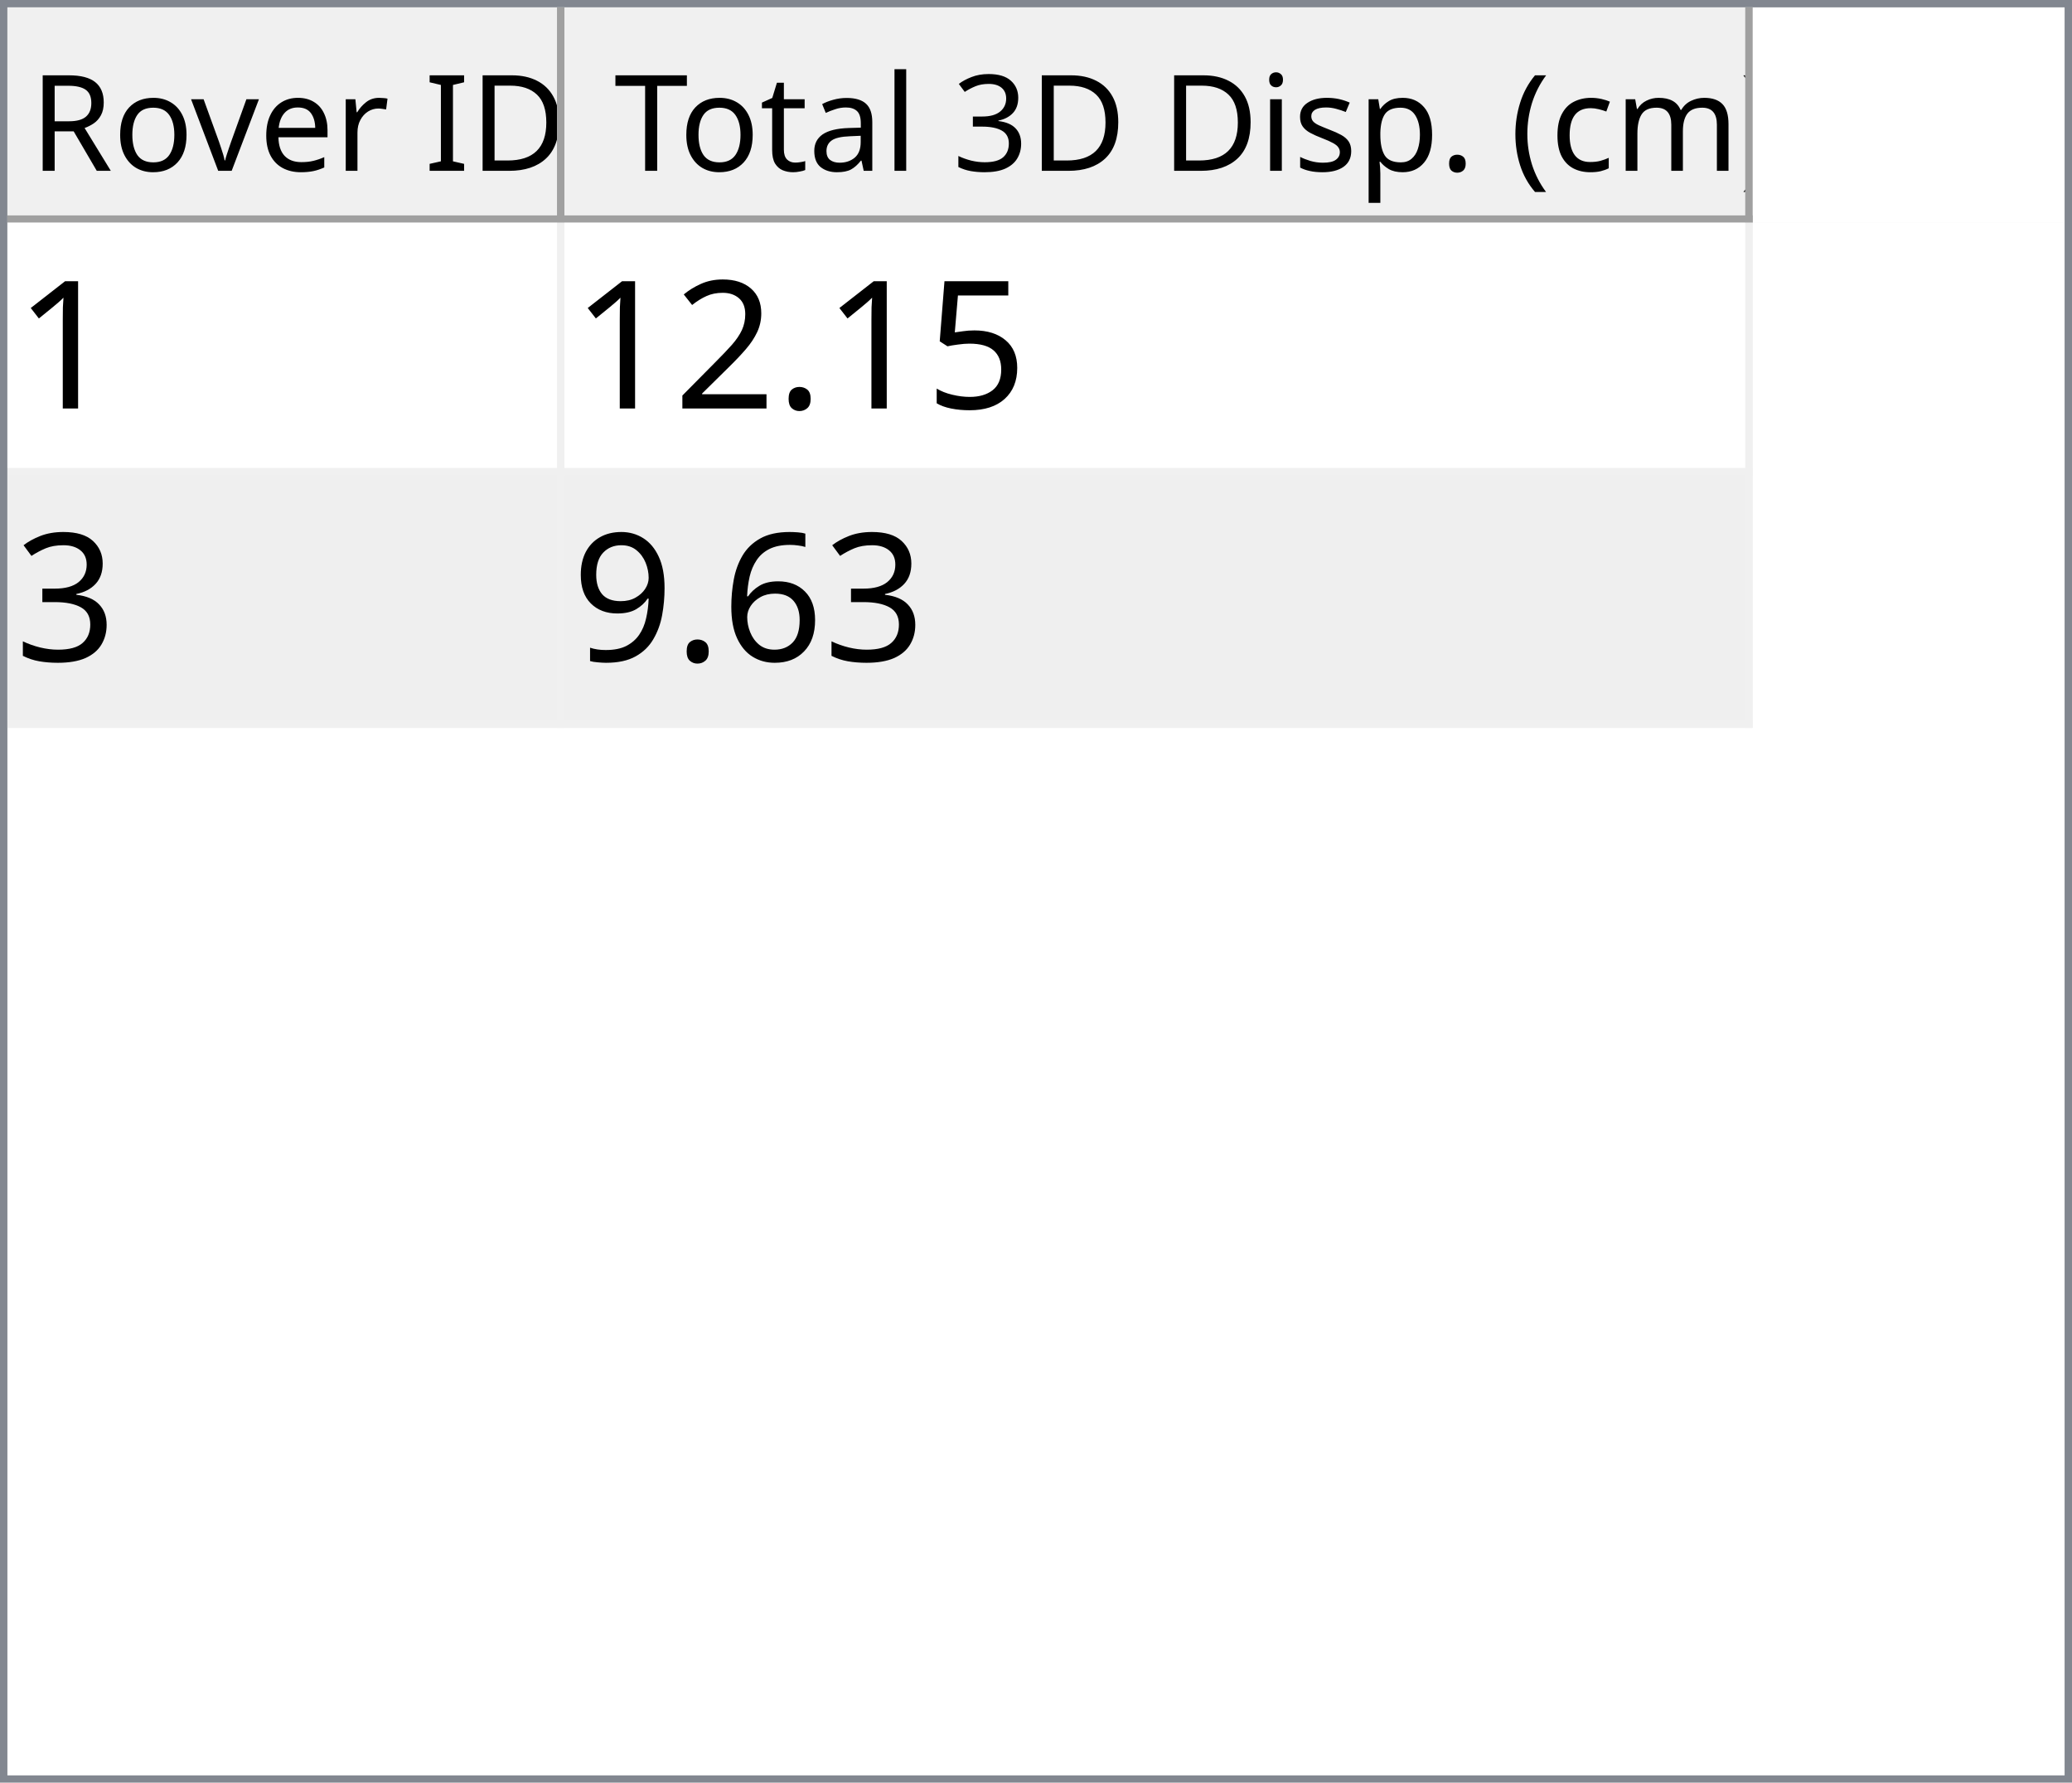
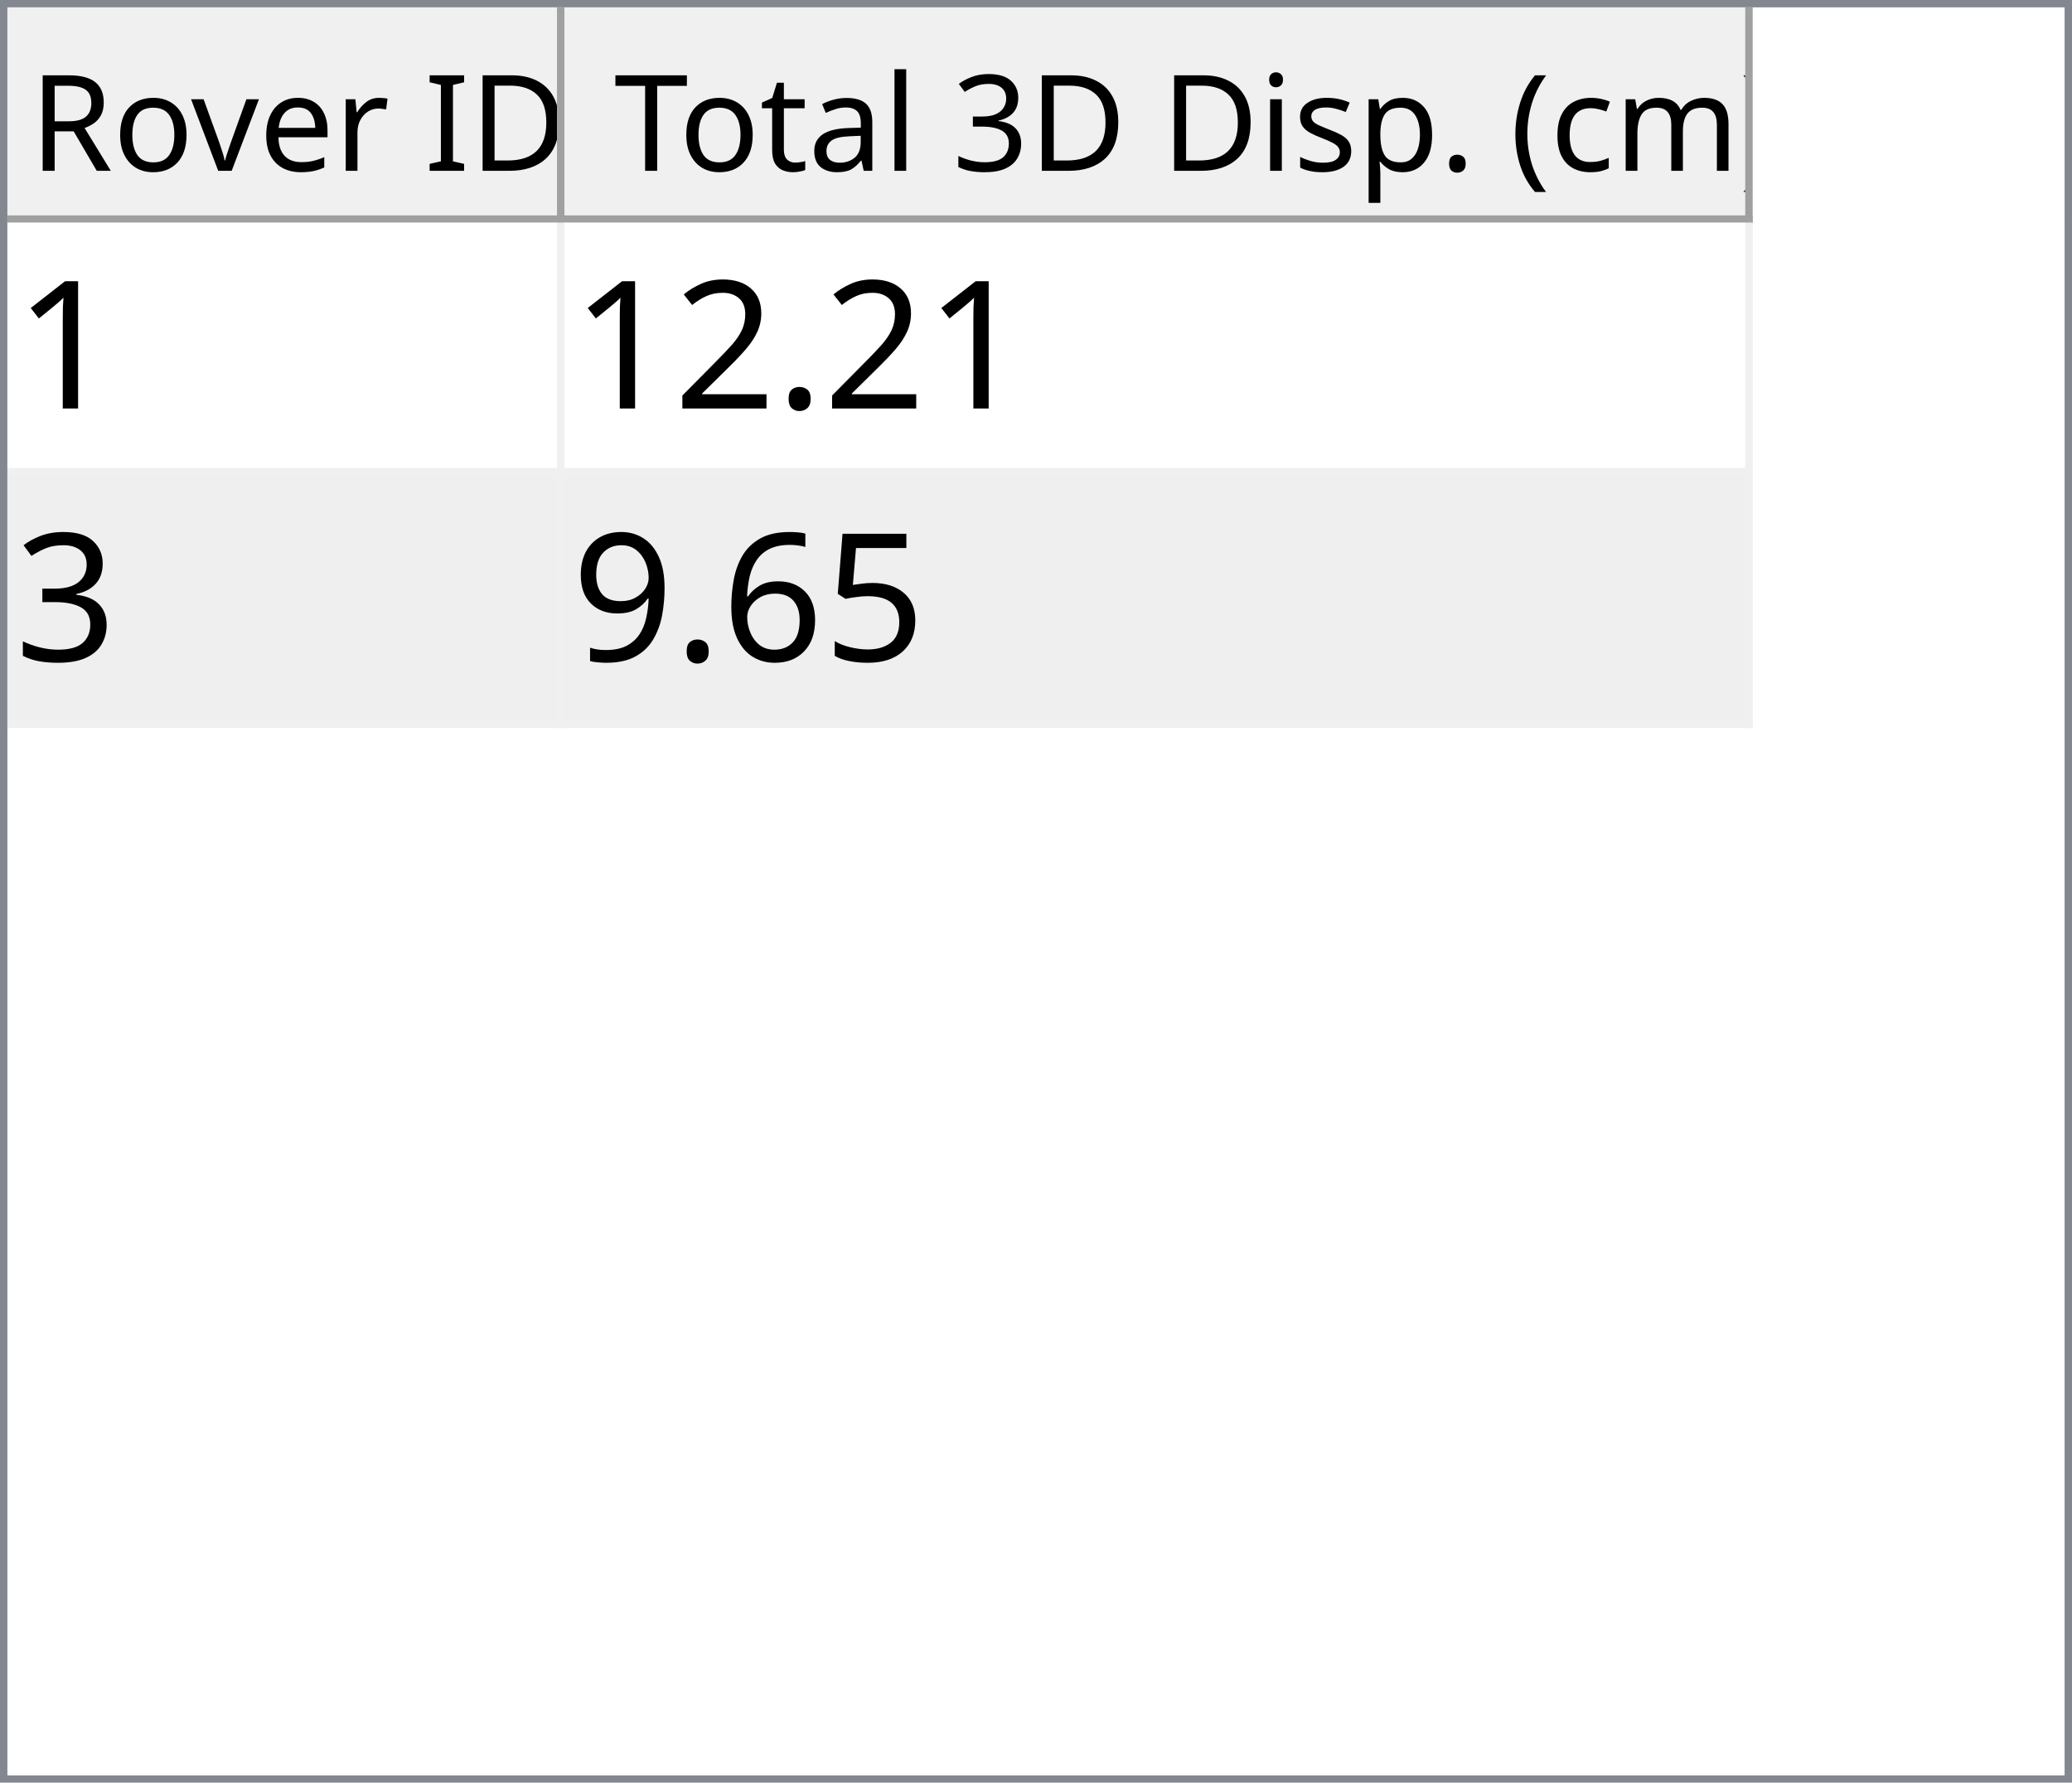
<svg xmlns="http://www.w3.org/2000/svg" style="fill-opacity:1; color-rendering:auto; color-interpolation:auto; text-rendering:auto; stroke:black; stroke-linecap:square; stroke-miterlimit:10; shape-rendering:auto; stroke-opacity:1; fill:black; stroke-dasharray:none; font-weight:normal; stroke-width:1; font-family:'Dialog'; font-style:normal; stroke-linejoin:miter; font-size:12px; stroke-dashoffset:0; image-rendering:auto;" width="279" height="240">
  <defs id="genericDefs" />
  <g>
    <defs id="defs1">
      <clipPath clipPathUnits="userSpaceOnUse" id="clipPath1">
        <path d="M0 0 L279 0 L279 240 L0 240 L0 0 Z" />
      </clipPath>
      <clipPath clipPathUnits="userSpaceOnUse" id="clipPath2">
        <path d="M0 0 L0 240 L279 240 L279 0 Z" />
      </clipPath>
      <clipPath clipPathUnits="userSpaceOnUse" id="clipPath3">
        <path d="M0 0 L0 29 L277 29 L277 0 Z" />
      </clipPath>
      <clipPath clipPathUnits="userSpaceOnUse" id="clipPath4">
        <path d="M0 0 L0 29 L75 29 L75 0 Z" />
      </clipPath>
      <clipPath clipPathUnits="userSpaceOnUse" id="clipPath5">
        <path d="M1 1 L1 28 L74 28 L74 1 Z" />
      </clipPath>
      <clipPath clipPathUnits="userSpaceOnUse" id="clipPath6">
        <path d="M0 0 L0 27 L73 27 L73 0 Z" />
      </clipPath>
      <clipPath clipPathUnits="userSpaceOnUse" id="clipPath7">
        <path d="M-0.5 -0.5 L-0.5 28.5 L74.5 28.5 L74.5 -0.5 Z" />
      </clipPath>
      <clipPath clipPathUnits="userSpaceOnUse" id="clipPath8">
        <path d="M0 0 L0 29 L160 29 L160 0 Z" />
      </clipPath>
      <clipPath clipPathUnits="userSpaceOnUse" id="clipPath9">
        <path d="M1 1 L1 28 L159 28 L159 1 Z" />
      </clipPath>
      <clipPath clipPathUnits="userSpaceOnUse" id="clipPath10">
        <path d="M0 0 L0 27 L158 27 L158 0 Z" />
      </clipPath>
      <clipPath clipPathUnits="userSpaceOnUse" id="clipPath11">
        <path d="M-0.5 -0.5 L-0.5 28.5 L159.5 28.5 L159.5 -0.5 Z" />
      </clipPath>
      <clipPath clipPathUnits="userSpaceOnUse" id="clipPath12">
        <path d="M0 0 L0 209 L277 209 L277 0 Z" />
      </clipPath>
      <clipPath clipPathUnits="userSpaceOnUse" id="clipPath13">
        <path d="M0 0 L0 68 L235 68 L235 0 Z" />
      </clipPath>
      <clipPath clipPathUnits="userSpaceOnUse" id="clipPath14">
        <path d="M-0.5 -0.5 L-0.5 67.5 L234.5 67.5 L234.5 -0.5 Z" />
      </clipPath>
      <clipPath clipPathUnits="userSpaceOnUse" id="clipPath15">
        <path d="M0 0 L0 33 L74 33 L74 0 Z" />
      </clipPath>
      <clipPath clipPathUnits="userSpaceOnUse" id="clipPath16">
        <path d="M0 0 L0 33 L159 33 L159 0 Z" />
      </clipPath>
      <font horiz-adv-x="64.551" id="font1">
        <font-face ascent="107.91" descent="25.098" units-per-em="100" style="font-style:normal; font-family:Segoe UI; font-weight:normal;" />
        <missing-glyph horiz-adv-x="64.551" d="M8.109 0 L8.109 68.266 L56.453 68.266 L56.453 0 L8.109 0 ZM15.328 7.234 L49.219 7.234 L49.219 61.031 L15.328 61.031 L15.328 7.234 Z" />
        <glyph unicode="D" horiz-adv-x="70.117" d="M9.188 0 L9.188 70.016 L28.516 70.016 Q65.531 70.016 65.531 35.891 Q65.531 19.672 55.25 9.836 Q44.969 0 27.734 0 L9.188 0 ZM17.391 62.594 L17.391 7.422 L27.828 7.422 Q41.609 7.422 49.273 14.797 Q56.938 22.172 56.938 35.688 Q56.938 62.594 28.328 62.594 L17.391 62.594 Z" />
        <glyph unicode="I" horiz-adv-x="26.611" d="M17.391 0 L9.188 0 L9.188 70.016 L17.391 70.016 L17.391 0 Z" />
        <glyph unicode=" " horiz-adv-x="27.393" d="" />
        <glyph unicode="r" horiz-adv-x="34.766" d="M34.188 41.891 Q32.078 43.5 28.125 43.5 Q23 43.5 19.555 38.672 Q16.109 33.844 16.109 25.484 L16.109 0 L8.109 0 L8.109 50 L16.109 50 L16.109 39.703 L16.312 39.703 Q18.016 44.969 21.531 47.922 Q25.047 50.875 29.391 50.875 Q32.516 50.875 34.188 50.203 L34.188 41.891 Z" />
        <glyph unicode="e" horiz-adv-x="52.295" d="M48.297 23 L12.984 23 Q13.188 14.656 17.484 10.109 Q21.781 5.562 29.297 5.562 Q37.75 5.562 44.828 11.141 L44.828 3.609 Q38.234 -1.172 27.391 -1.172 Q16.797 -1.172 10.742 5.641 Q4.688 12.453 4.688 24.812 Q4.688 36.469 11.305 43.82 Q17.922 51.172 27.734 51.172 Q37.547 51.172 42.922 44.828 Q48.297 38.484 48.297 27.203 L48.297 23 ZM40.094 29.781 Q40.047 36.719 36.75 40.578 Q33.453 44.438 27.594 44.438 Q21.922 44.438 17.969 40.383 Q14.016 36.328 13.094 29.781 L40.094 29.781 Z" />
        <glyph unicode="v" horiz-adv-x="47.9" d="M47.406 50 L27.484 0 L19.625 0 L0.688 50 L9.469 50 L22.172 13.672 Q23.578 9.672 23.922 6.688 L24.125 6.688 Q24.609 10.453 25.688 13.484 L38.969 50 L47.406 50 Z" />
        <glyph unicode="o" horiz-adv-x="58.594" d="M29 -1.172 Q17.922 -1.172 11.305 5.836 Q4.688 12.844 4.688 24.422 Q4.688 37.016 11.57 44.094 Q18.453 51.172 30.172 51.172 Q41.359 51.172 47.633 44.289 Q53.906 37.406 53.906 25.203 Q53.906 13.234 47.141 6.031 Q40.375 -1.172 29 -1.172 ZM29.594 44.438 Q21.875 44.438 17.383 39.188 Q12.891 33.938 12.891 24.703 Q12.891 15.828 17.43 10.695 Q21.969 5.562 29.594 5.562 Q37.359 5.562 41.531 10.594 Q45.703 15.625 45.703 24.906 Q45.703 34.281 41.531 39.359 Q37.359 44.438 29.594 44.438 Z" />
        <glyph unicode="R" horiz-adv-x="59.814" d="M59.375 0 L49.609 0 L37.891 19.625 Q36.281 22.359 34.766 24.289 Q33.25 26.219 31.664 27.438 Q30.078 28.656 28.25 29.219 Q26.422 29.781 24.125 29.781 L17.391 29.781 L17.391 0 L9.188 0 L9.188 70.016 L30.078 70.016 Q34.672 70.016 38.555 68.867 Q42.438 67.719 45.289 65.375 Q48.141 63.031 49.758 59.547 Q51.375 56.062 51.375 51.375 Q51.375 47.703 50.273 44.656 Q49.172 41.609 47.148 39.211 Q45.125 36.812 42.266 35.133 Q39.406 33.453 35.844 32.516 L35.844 32.328 Q37.594 31.547 38.891 30.547 Q40.188 29.547 41.359 28.18 Q42.531 26.812 43.68 25.078 Q44.828 23.344 46.234 21.047 L59.375 0 ZM17.391 62.594 L17.391 37.203 L28.516 37.203 Q31.594 37.203 34.203 38.133 Q36.812 39.062 38.719 40.797 Q40.625 42.531 41.703 45.047 Q42.781 47.562 42.781 50.688 Q42.781 56.297 39.141 59.445 Q35.5 62.594 28.609 62.594 L17.391 62.594 Z" />
        <glyph unicode=")" horiz-adv-x="30.176" d="M8.297 -15.922 L1.172 -15.922 Q16.406 2.344 16.406 26.812 Q16.406 51.469 1.078 70.016 L8.297 70.016 Q23.531 52.156 23.531 26.703 Q23.531 1.375 8.297 -15.922 Z" />
        <glyph unicode="m" horiz-adv-x="86.133" d="M79.109 0 L71.094 0 L71.094 28.719 Q71.094 37.016 68.531 40.727 Q65.969 44.438 59.906 44.438 Q54.781 44.438 51.195 39.75 Q47.609 35.062 47.609 28.516 L47.609 0 L39.594 0 L39.594 29.688 Q39.594 44.438 28.219 44.438 Q22.953 44.438 19.531 40.016 Q16.109 35.594 16.109 28.516 L16.109 0 L8.109 0 L8.109 50 L16.109 50 L16.109 42.094 L16.312 42.094 Q21.625 51.172 31.844 51.172 Q36.969 51.172 40.773 48.312 Q44.578 45.453 46 40.828 Q51.562 51.172 62.594 51.172 Q79.109 51.172 79.109 30.812 L79.109 0 Z" />
        <glyph unicode="c" horiz-adv-x="46.191" d="M42.188 2.297 Q36.422 -1.172 28.516 -1.172 Q17.828 -1.172 11.258 5.789 Q4.688 12.75 4.688 23.828 Q4.688 36.188 11.766 43.68 Q18.844 51.172 30.672 51.172 Q37.25 51.172 42.281 48.734 L42.281 40.531 Q36.719 44.438 30.375 44.438 Q22.703 44.438 17.797 38.945 Q12.891 33.453 12.891 24.516 Q12.891 15.719 17.508 10.641 Q22.125 5.562 29.891 5.562 Q36.422 5.562 42.188 9.906 L42.188 2.297 Z" />
        <glyph unicode="(" horiz-adv-x="30.176" d="M29.109 -15.922 L21.969 -15.922 Q6.844 1.375 6.844 26.703 Q6.844 52.156 21.969 70.016 L29.203 70.016 Q13.875 51.469 13.875 26.812 Q13.875 2.344 29.109 -15.922 Z" />
        <glyph unicode="." horiz-adv-x="21.68" d="M10.891 -1.078 Q8.641 -1.078 7.055 0.539 Q5.469 2.156 5.469 4.391 Q5.469 6.641 7.055 8.273 Q8.641 9.906 10.891 9.906 Q13.188 9.906 14.797 8.273 Q16.406 6.641 16.406 4.391 Q16.406 2.156 14.797 0.539 Q13.188 -1.078 10.891 -1.078 Z" />
        <glyph unicode="p" horiz-adv-x="58.789" d="M16.312 7.234 L16.109 7.234 L16.109 -23 L8.109 -23 L8.109 50 L16.109 50 L16.109 41.219 L16.312 41.219 Q22.219 51.172 33.594 51.172 Q43.266 51.172 48.688 44.461 Q54.109 37.75 54.109 26.469 Q54.109 13.922 48 6.375 Q41.891 -1.172 31.297 -1.172 Q21.578 -1.172 16.312 7.234 ZM16.109 27.391 L16.109 20.406 Q16.109 14.203 20.141 9.883 Q24.172 5.562 30.375 5.562 Q37.641 5.562 41.773 11.133 Q45.906 16.703 45.906 26.609 Q45.906 34.969 42.047 39.703 Q38.188 44.438 31.594 44.438 Q24.609 44.438 20.359 39.578 Q16.109 34.719 16.109 27.391 Z" />
        <glyph unicode="s" horiz-adv-x="42.432" d="M5.078 1.812 L5.078 10.406 Q11.625 5.562 19.484 5.562 Q30.031 5.562 30.031 12.594 Q30.031 14.594 29.125 15.992 Q28.219 17.391 26.68 18.461 Q25.141 19.531 23.07 20.383 Q21 21.234 18.609 22.172 Q15.281 23.484 12.766 24.828 Q10.25 26.172 8.57 27.859 Q6.891 29.547 6.031 31.695 Q5.172 33.844 5.172 36.719 Q5.172 40.234 6.789 42.945 Q8.406 45.656 11.086 47.484 Q13.766 49.312 17.211 50.242 Q20.656 51.172 24.312 51.172 Q30.812 51.172 35.938 48.922 L35.938 40.828 Q30.422 44.438 23.25 44.438 Q21 44.438 19.195 43.922 Q17.391 43.406 16.094 42.477 Q14.797 41.547 14.086 40.258 Q13.375 38.969 13.375 37.406 Q13.375 35.453 14.086 34.133 Q14.797 32.812 16.164 31.789 Q17.531 30.766 19.484 29.938 Q21.438 29.109 23.922 28.125 Q27.25 26.859 29.883 25.516 Q32.516 24.172 34.375 22.484 Q36.234 20.797 37.234 18.602 Q38.234 16.406 38.234 13.375 Q38.234 9.672 36.602 6.938 Q34.969 4.203 32.234 2.398 Q29.5 0.594 25.93 -0.289 Q22.359 -1.172 18.453 -1.172 Q10.75 -1.172 5.078 1.812 Z" />
        <glyph unicode="i" horiz-adv-x="24.219" d="M12.203 62.703 Q10.062 62.703 8.547 64.164 Q7.031 65.625 7.031 67.875 Q7.031 70.125 8.547 71.609 Q10.062 73.094 12.203 73.094 Q14.406 73.094 15.945 71.609 Q17.484 70.125 17.484 67.875 Q17.484 65.719 15.945 64.211 Q14.406 62.703 12.203 62.703 ZM16.109 0 L8.109 0 L8.109 50 L16.109 50 L16.109 0 Z" />
        <glyph unicode="3" horiz-adv-x="53.906" d="M46.531 19.828 Q46.531 15.094 44.75 11.211 Q42.969 7.328 39.719 4.57 Q36.469 1.812 31.93 0.297 Q27.391 -1.219 21.922 -1.219 Q11.922 -1.219 6 2.594 L6 11.188 Q13.094 5.609 22.219 5.609 Q25.875 5.609 28.828 6.539 Q31.781 7.469 33.906 9.227 Q36.031 10.984 37.18 13.477 Q38.328 15.969 38.328 19.094 Q38.328 32.812 18.797 32.812 L12.984 32.812 L12.984 39.594 L18.5 39.594 Q35.797 39.594 35.797 52.484 Q35.797 64.406 22.609 64.406 Q15.188 64.406 8.688 59.422 L8.688 67.188 Q15.375 71.188 24.609 71.188 Q29 71.188 32.57 69.969 Q36.141 68.75 38.68 66.555 Q41.219 64.359 42.609 61.281 Q44 58.203 44 54.5 Q44 40.672 30.031 36.719 L30.031 36.531 Q33.594 36.141 36.625 34.797 Q39.656 33.453 41.852 31.305 Q44.047 29.156 45.289 26.25 Q46.531 23.344 46.531 19.828 Z" />
        <glyph unicode="l" horiz-adv-x="24.219" d="M16.109 0 L8.109 0 L8.109 74.031 L16.109 74.031 L16.109 0 Z" />
        <glyph unicode="a" horiz-adv-x="50.879" d="M43.891 0 L35.891 0 L35.891 7.812 L35.688 7.812 Q30.469 -1.172 20.312 -1.172 Q12.844 -1.172 8.617 2.781 Q4.391 6.734 4.391 13.281 Q4.391 27.297 20.906 29.594 L35.891 31.688 Q35.891 44.438 25.594 44.438 Q16.547 44.438 9.281 38.281 L9.281 46.484 Q16.656 51.172 26.266 51.172 Q43.891 51.172 43.891 32.516 L43.891 0 ZM35.891 25.297 L23.828 23.641 Q18.266 22.859 15.43 20.875 Q12.594 18.891 12.594 13.875 Q12.594 10.203 15.211 7.883 Q17.828 5.562 22.172 5.562 Q28.125 5.562 32.008 9.742 Q35.891 13.922 35.891 20.312 L35.891 25.297 Z" />
        <glyph unicode="t" horiz-adv-x="33.887" d="M31.297 0.484 Q28.469 -1.078 23.828 -1.078 Q10.688 -1.078 10.688 13.578 L10.688 43.172 L2.094 43.172 L2.094 50 L10.688 50 L10.688 62.203 L18.703 64.797 L18.703 50 L31.297 50 L31.297 43.172 L18.703 43.172 L18.703 14.984 Q18.703 9.969 20.414 7.82 Q22.125 5.672 26.078 5.672 Q29.109 5.672 31.297 7.328 L31.297 0.484 Z" />
        <glyph unicode="T" horiz-adv-x="52.393" d="M50.594 62.594 L30.375 62.594 L30.375 0 L22.172 0 L22.172 62.594 L2 62.594 L2 70.016 L50.594 70.016 L50.594 62.594 Z" />
      </font>
      <font horiz-adv-x="75.0" id="font2">
        <font-face ascent="100.537" descent="21.973" units-per-em="100" style="font-style:normal; font-family:sans-serif; font-weight:normal;" />
        <missing-glyph horiz-adv-x="75.0" d="M12.5 0 L12.5 62.5 L62.5 62.5 L62.5 0 L12.5 0 ZM14.062 1.562 L60.938 1.562 L60.938 60.938 L14.062 60.938 L14.062 1.562 Z" />
        <glyph unicode="1" horiz-adv-x="55.615" d="M37.25 0 L28.469 0 L28.469 56 Q25.297 52.984 20.141 49.953 Q14.984 46.922 10.891 45.406 L10.891 53.906 Q18.266 57.375 23.781 62.305 Q29.297 67.234 31.594 71.875 L37.25 71.875 L37.25 0 Z" />
-         <glyph unicode="5" horiz-adv-x="55.615" d="M4.156 18.75 L13.375 19.531 Q14.406 12.797 18.141 9.398 Q21.875 6 27.156 6 Q33.5 6 37.891 10.789 Q42.281 15.578 42.281 23.484 Q42.281 31 38.062 35.352 Q33.844 39.703 27 39.703 Q22.75 39.703 19.336 37.773 Q15.922 35.844 13.969 32.766 L5.719 33.844 L12.641 70.609 L48.25 70.609 L48.25 62.203 L19.672 62.203 L15.828 42.969 Q22.266 47.469 29.344 47.469 Q38.719 47.469 45.164 40.969 Q51.609 34.469 51.609 24.266 Q51.609 14.547 45.953 7.469 Q39.062 -1.219 27.156 -1.219 Q17.391 -1.219 11.211 4.25 Q5.031 9.719 4.156 18.75 Z" />
        <glyph unicode="." horiz-adv-x="27.783" d="M9.078 0 L9.078 10.016 L19.094 10.016 L19.094 0 L9.078 0 Z" />
        <glyph unicode="2" horiz-adv-x="55.615" d="M50.344 8.453 L50.344 0 L3.031 0 Q2.938 3.172 4.047 6.109 Q5.859 10.938 9.836 15.625 Q13.812 20.312 21.344 26.469 Q33.016 36.031 37.117 41.625 Q41.219 47.219 41.219 52.203 Q41.219 57.422 37.477 61.008 Q33.734 64.594 27.734 64.594 Q21.391 64.594 17.578 60.789 Q13.766 56.984 13.719 50.25 L4.688 51.172 Q5.609 61.281 11.664 66.578 Q17.719 71.875 27.938 71.875 Q38.234 71.875 44.242 66.164 Q50.25 60.453 50.25 52 Q50.25 47.703 48.492 43.555 Q46.734 39.406 42.656 34.812 Q38.578 30.219 29.109 22.219 Q21.188 15.578 18.945 13.211 Q16.703 10.844 15.234 8.453 L50.344 8.453 Z" />
        <glyph unicode="3" horiz-adv-x="55.615" d="M4.203 18.891 L12.984 20.062 Q14.5 12.594 18.141 9.297 Q21.781 6 27 6 Q33.203 6 37.477 10.297 Q41.75 14.594 41.75 20.953 Q41.75 27 37.797 30.93 Q33.844 34.859 27.734 34.859 Q25.25 34.859 21.531 33.891 L22.516 41.609 Q23.391 41.5 23.922 41.5 Q29.547 41.5 34.039 44.43 Q38.531 47.359 38.531 53.469 Q38.531 58.297 35.258 61.477 Q31.984 64.656 26.812 64.656 Q21.688 64.656 18.266 61.43 Q14.844 58.203 13.875 51.766 L5.078 53.328 Q6.688 62.156 12.398 67.016 Q18.109 71.875 26.609 71.875 Q32.469 71.875 37.398 69.359 Q42.328 66.844 44.945 62.5 Q47.562 58.156 47.562 53.266 Q47.562 48.641 45.07 44.828 Q42.578 41.016 37.703 38.766 Q44.047 37.312 47.562 32.695 Q51.078 28.078 51.078 21.141 Q51.078 11.766 44.242 5.25 Q37.406 -1.266 26.953 -1.266 Q17.531 -1.266 11.305 4.352 Q5.078 9.969 4.203 18.891 Z" />
+         <glyph unicode="5" horiz-adv-x="55.615" d="M4.156 18.75 L13.375 19.531 Q14.406 12.797 18.141 9.398 Q21.875 6 27.156 6 Q33.5 6 37.891 10.789 Q42.281 15.578 42.281 23.484 Q42.281 31 38.062 35.352 Q33.844 39.703 27 39.703 Q22.75 39.703 19.336 37.773 Q15.922 35.844 13.969 32.766 L5.719 33.844 L12.641 70.609 L48.25 70.609 L48.25 62.203 L19.672 62.203 L15.828 42.969 Q22.266 47.469 29.344 47.469 Q38.719 47.469 45.164 40.969 Q51.609 34.469 51.609 24.266 Q51.609 14.547 45.953 7.469 Q39.062 -1.219 27.156 -1.219 Q17.391 -1.219 11.211 4.25 Q5.031 9.719 4.156 18.75 Z" />
        <glyph unicode="6" horiz-adv-x="55.615" d="M49.75 54.047 L41.016 53.375 Q39.844 58.547 37.703 60.891 Q34.125 64.656 28.906 64.656 Q24.703 64.656 21.531 62.312 Q17.391 59.281 14.992 53.469 Q12.594 47.656 12.5 36.922 Q15.672 41.75 20.266 44.094 Q24.859 46.438 29.891 46.438 Q38.672 46.438 44.852 39.969 Q51.031 33.5 51.031 23.25 Q51.031 16.5 48.125 10.719 Q45.219 4.938 40.141 1.859 Q35.062 -1.219 28.609 -1.219 Q17.625 -1.219 10.695 6.859 Q3.766 14.938 3.766 33.5 Q3.766 54.25 11.422 63.672 Q18.109 71.875 29.438 71.875 Q37.891 71.875 43.289 67.141 Q48.688 62.406 49.75 54.047 ZM13.875 23.188 Q13.875 18.656 15.797 14.508 Q17.719 10.359 21.188 8.18 Q24.656 6 28.469 6 Q34.031 6 38.039 10.492 Q42.047 14.984 42.047 22.703 Q42.047 30.125 38.086 34.398 Q34.125 38.672 28.125 38.672 Q22.172 38.672 18.023 34.398 Q13.875 30.125 13.875 23.188 Z" />
        <glyph unicode="9" horiz-adv-x="55.615" d="M5.469 16.547 L13.922 17.328 Q14.984 11.375 18.016 8.688 Q21.047 6 25.781 6 Q29.828 6 32.883 7.859 Q35.938 9.719 37.891 12.82 Q39.844 15.922 41.164 21.195 Q42.484 26.469 42.484 31.938 Q42.484 32.516 42.438 33.688 Q39.797 29.5 35.234 26.883 Q30.672 24.266 25.344 24.266 Q16.453 24.266 10.305 30.711 Q4.156 37.156 4.156 47.703 Q4.156 58.594 10.578 65.234 Q17 71.875 26.656 71.875 Q33.641 71.875 39.43 68.117 Q45.219 64.359 48.219 57.398 Q51.219 50.438 51.219 37.25 Q51.219 23.531 48.242 15.406 Q45.266 7.281 39.383 3.031 Q33.5 -1.219 25.594 -1.219 Q17.188 -1.219 11.867 3.445 Q6.547 8.109 5.469 16.547 ZM41.453 48.141 Q41.453 55.719 37.43 60.156 Q33.406 64.594 27.734 64.594 Q21.875 64.594 17.531 59.812 Q13.188 55.031 13.188 47.406 Q13.188 40.578 17.312 36.305 Q21.438 32.031 27.484 32.031 Q33.594 32.031 37.523 36.305 Q41.453 40.578 41.453 48.141 Z" />
      </font>
    </defs>
    <g style="fill:white; stroke:white;">
      <rect x="0" y="0" width="279" style="clip-path:url(#clipPath1); stroke:none;" height="240" />
    </g>
    <g style="fill:white; text-rendering:optimizeSpeed; color-rendering:optimizeSpeed; image-rendering:optimizeSpeed; shape-rendering:crispEdges; stroke:white; color-interpolation:sRGB;">
      <rect x="0" width="279" height="240" y="0" style="stroke:none;" />
      <path style="stroke:none;" d="M0 240 L279 240 L279 0 L0 0 Z" />
    </g>
    <g style="fill:rgb(240,240,240); font-size:18px; font-family:'Segoe UI'; stroke:rgb(240,240,240);">
      <rect x="0" y="0" width="279" style="clip-path:url(#clipPath2); stroke:none;" height="240" />
    </g>
    <g style="fill:rgb(130,135,144); font-size:18px; font-family:'Segoe UI'; stroke:rgb(130,135,144);">
      <path d="M0 0 L279 0 L279 240 L0 240 L0 0 ZM1 1 L278 1 L278 239 L1 239 L1 1 Z" style="fill-rule:evenodd; clip-path:url(#clipPath2); stroke:none;" />
    </g>
    <g style="fill:white; font-size:18px; font-family:'Segoe UI'; stroke:white;" transform="translate(1,1)">
      <rect x="0" y="0" width="277" style="clip-path:url(#clipPath3); stroke:none;" height="29" />
    </g>
    <g style="fill:rgb(240,240,240); font-size:18px; font-family:'Segoe UI'; stroke:rgb(240,240,240);" transform="translate(1,1)">
      <rect x="0" y="0" width="75" style="clip-path:url(#clipPath4); stroke:none;" height="29" />
    </g>
    <g style="font-family:'Segoe UI'; font-size:18px;" transform="translate(2,2)">
      <text x="2" xml:space="preserve" y="21" style="clip-path:url(#clipPath6); stroke:none;">Rover ID</text>
    </g>
    <g transform="translate(1.5,1.5)" style="fill:rgb(160,160,160); font-size:18px; font-family:'Segoe UI'; stroke:rgb(160,160,160); stroke-linejoin:bevel;">
      <line x1="74" x2="74" y1="0" style="fill:none; clip-path:url(#clipPath7);" y2="28" />
    </g>
    <g transform="matrix(1,0,0,1,1,1) translate(0.5,0.5)" style="fill:rgb(160,160,160); font-size:18px; font-family:'Segoe UI'; stroke:rgb(160,160,160); stroke-linejoin:bevel;">
      <line x1="0" x2="74" y1="28" style="fill:none; clip-path:url(#clipPath7);" y2="28" />
    </g>
    <g style="fill:rgb(240,240,240); font-size:18px; font-family:'Segoe UI'; stroke:rgb(240,240,240);" transform="translate(76,1)">
      <rect x="0" y="0" width="160" style="clip-path:url(#clipPath8); stroke:none;" height="29" />
    </g>
    <g style="font-family:'Segoe UI'; font-size:18px;" transform="translate(77,2)">
      <text x="1" xml:space="preserve" y="21" style="clip-path:url(#clipPath10); stroke:none;"> Total 3D Disp. (cm)</text>
    </g>
    <g transform="translate(76.5,1.5)" style="fill:rgb(160,160,160); font-size:18px; font-family:'Segoe UI'; stroke:rgb(160,160,160); stroke-linejoin:bevel;">
      <line x1="159" x2="159" y1="0" style="fill:none; clip-path:url(#clipPath11);" y2="28" />
    </g>
    <g transform="matrix(1,0,0,1,76,1) translate(0.5,0.5)" style="fill:rgb(160,160,160); font-size:18px; font-family:'Segoe UI'; stroke:rgb(160,160,160); stroke-linejoin:bevel;">
      <line x1="0" x2="159" y1="28" style="fill:none; clip-path:url(#clipPath11);" y2="28" />
    </g>
    <g style="fill:white; font-size:18px; font-family:'Segoe UI'; stroke:white;" transform="translate(1,30)">
      <rect x="0" y="0" width="277" style="clip-path:url(#clipPath12); stroke:none;" height="209" />
    </g>
    <g style="fill:rgb(240,240,240); font-size:24px; font-family:sans-serif; stroke:rgb(240,240,240);" transform="translate(1,30)">
      <rect x="0" y="0" width="235" style="clip-path:url(#clipPath13); stroke:none;" height="68" />
      <line transform="translate(0.5,0.5)" x1="0" x2="234" y1="33" style="clip-path:url(#clipPath14); fill:none; stroke-linejoin:bevel;" y2="33" />
    </g>
    <g transform="matrix(1,0,0,1,1,30) translate(0.5,0.5)" style="fill:rgb(240,240,240); font-size:24px; font-family:sans-serif; stroke:rgb(240,240,240); stroke-linejoin:bevel;">
      <line x1="0" x2="234" y1="67" style="fill:none; clip-path:url(#clipPath14);" y2="67" />
    </g>
    <g transform="matrix(1,0,0,1,1,30) translate(0.5,0.5)" style="fill:rgb(240,240,240); font-size:24px; font-family:sans-serif; stroke:rgb(240,240,240); stroke-linejoin:bevel;">
      <line x1="74" x2="74" y1="0" style="fill:none; clip-path:url(#clipPath14);" y2="67" />
    </g>
    <g transform="matrix(1,0,0,1,1,30) translate(0.5,0.5)" style="fill:rgb(240,240,240); font-size:24px; font-family:sans-serif; stroke:rgb(240,240,240); stroke-linejoin:bevel;">
      <line x1="234" x2="234" y1="0" style="fill:none; clip-path:url(#clipPath14);" y2="67" />
    </g>
    <g style="fill:white; font-size:24px; font-family:sans-serif; stroke:white;" transform="matrix(1,0,0,1,1,30)">
      <rect x="0" y="0" width="74" style="clip-path:url(#clipPath15); stroke:none;" height="33" />
      <text x="1" y="25" style="fill:black; clip-path:url(#clipPath15); stroke:none;" xml:space="preserve">1</text>
    </g>
    <g style="fill:white; font-size:24px; font-family:sans-serif; stroke:white;" transform="matrix(1,0,0,1,1,30) translate(75,0)">
      <rect x="0" y="0" width="159" style="clip-path:url(#clipPath16); stroke:none;" height="33" />
-       <text x="1" y="25" style="fill:black; clip-path:url(#clipPath16); stroke:none;" xml:space="preserve">12.15</text>
+       <text x="1" y="25" style="fill:black; clip-path:url(#clipPath16); stroke:none;" xml:space="preserve">12.21</text>
    </g>
    <g style="fill:rgb(239,239,239); font-size:24px; font-family:sans-serif; stroke:rgb(239,239,239);" transform="matrix(1,0,0,1,1,30) translate(0,34)">
      <rect x="0" y="0" width="74" style="clip-path:url(#clipPath15); stroke:none;" height="33" />
      <text x="1" y="25" style="fill:black; clip-path:url(#clipPath15); stroke:none;" xml:space="preserve">3</text>
    </g>
    <g style="fill:rgb(239,239,239); font-size:24px; font-family:sans-serif; stroke:rgb(239,239,239);" transform="matrix(1,0,0,1,1,30) translate(75,34)">
      <rect x="0" y="0" width="159" style="clip-path:url(#clipPath16); stroke:none;" height="33" />
-       <text x="1" y="25" style="fill:black; clip-path:url(#clipPath16); stroke:none;" xml:space="preserve">9.63</text>
+       <text x="1" y="25" style="fill:black; clip-path:url(#clipPath16); stroke:none;" xml:space="preserve">9.65</text>
    </g>
  </g>
</svg>
